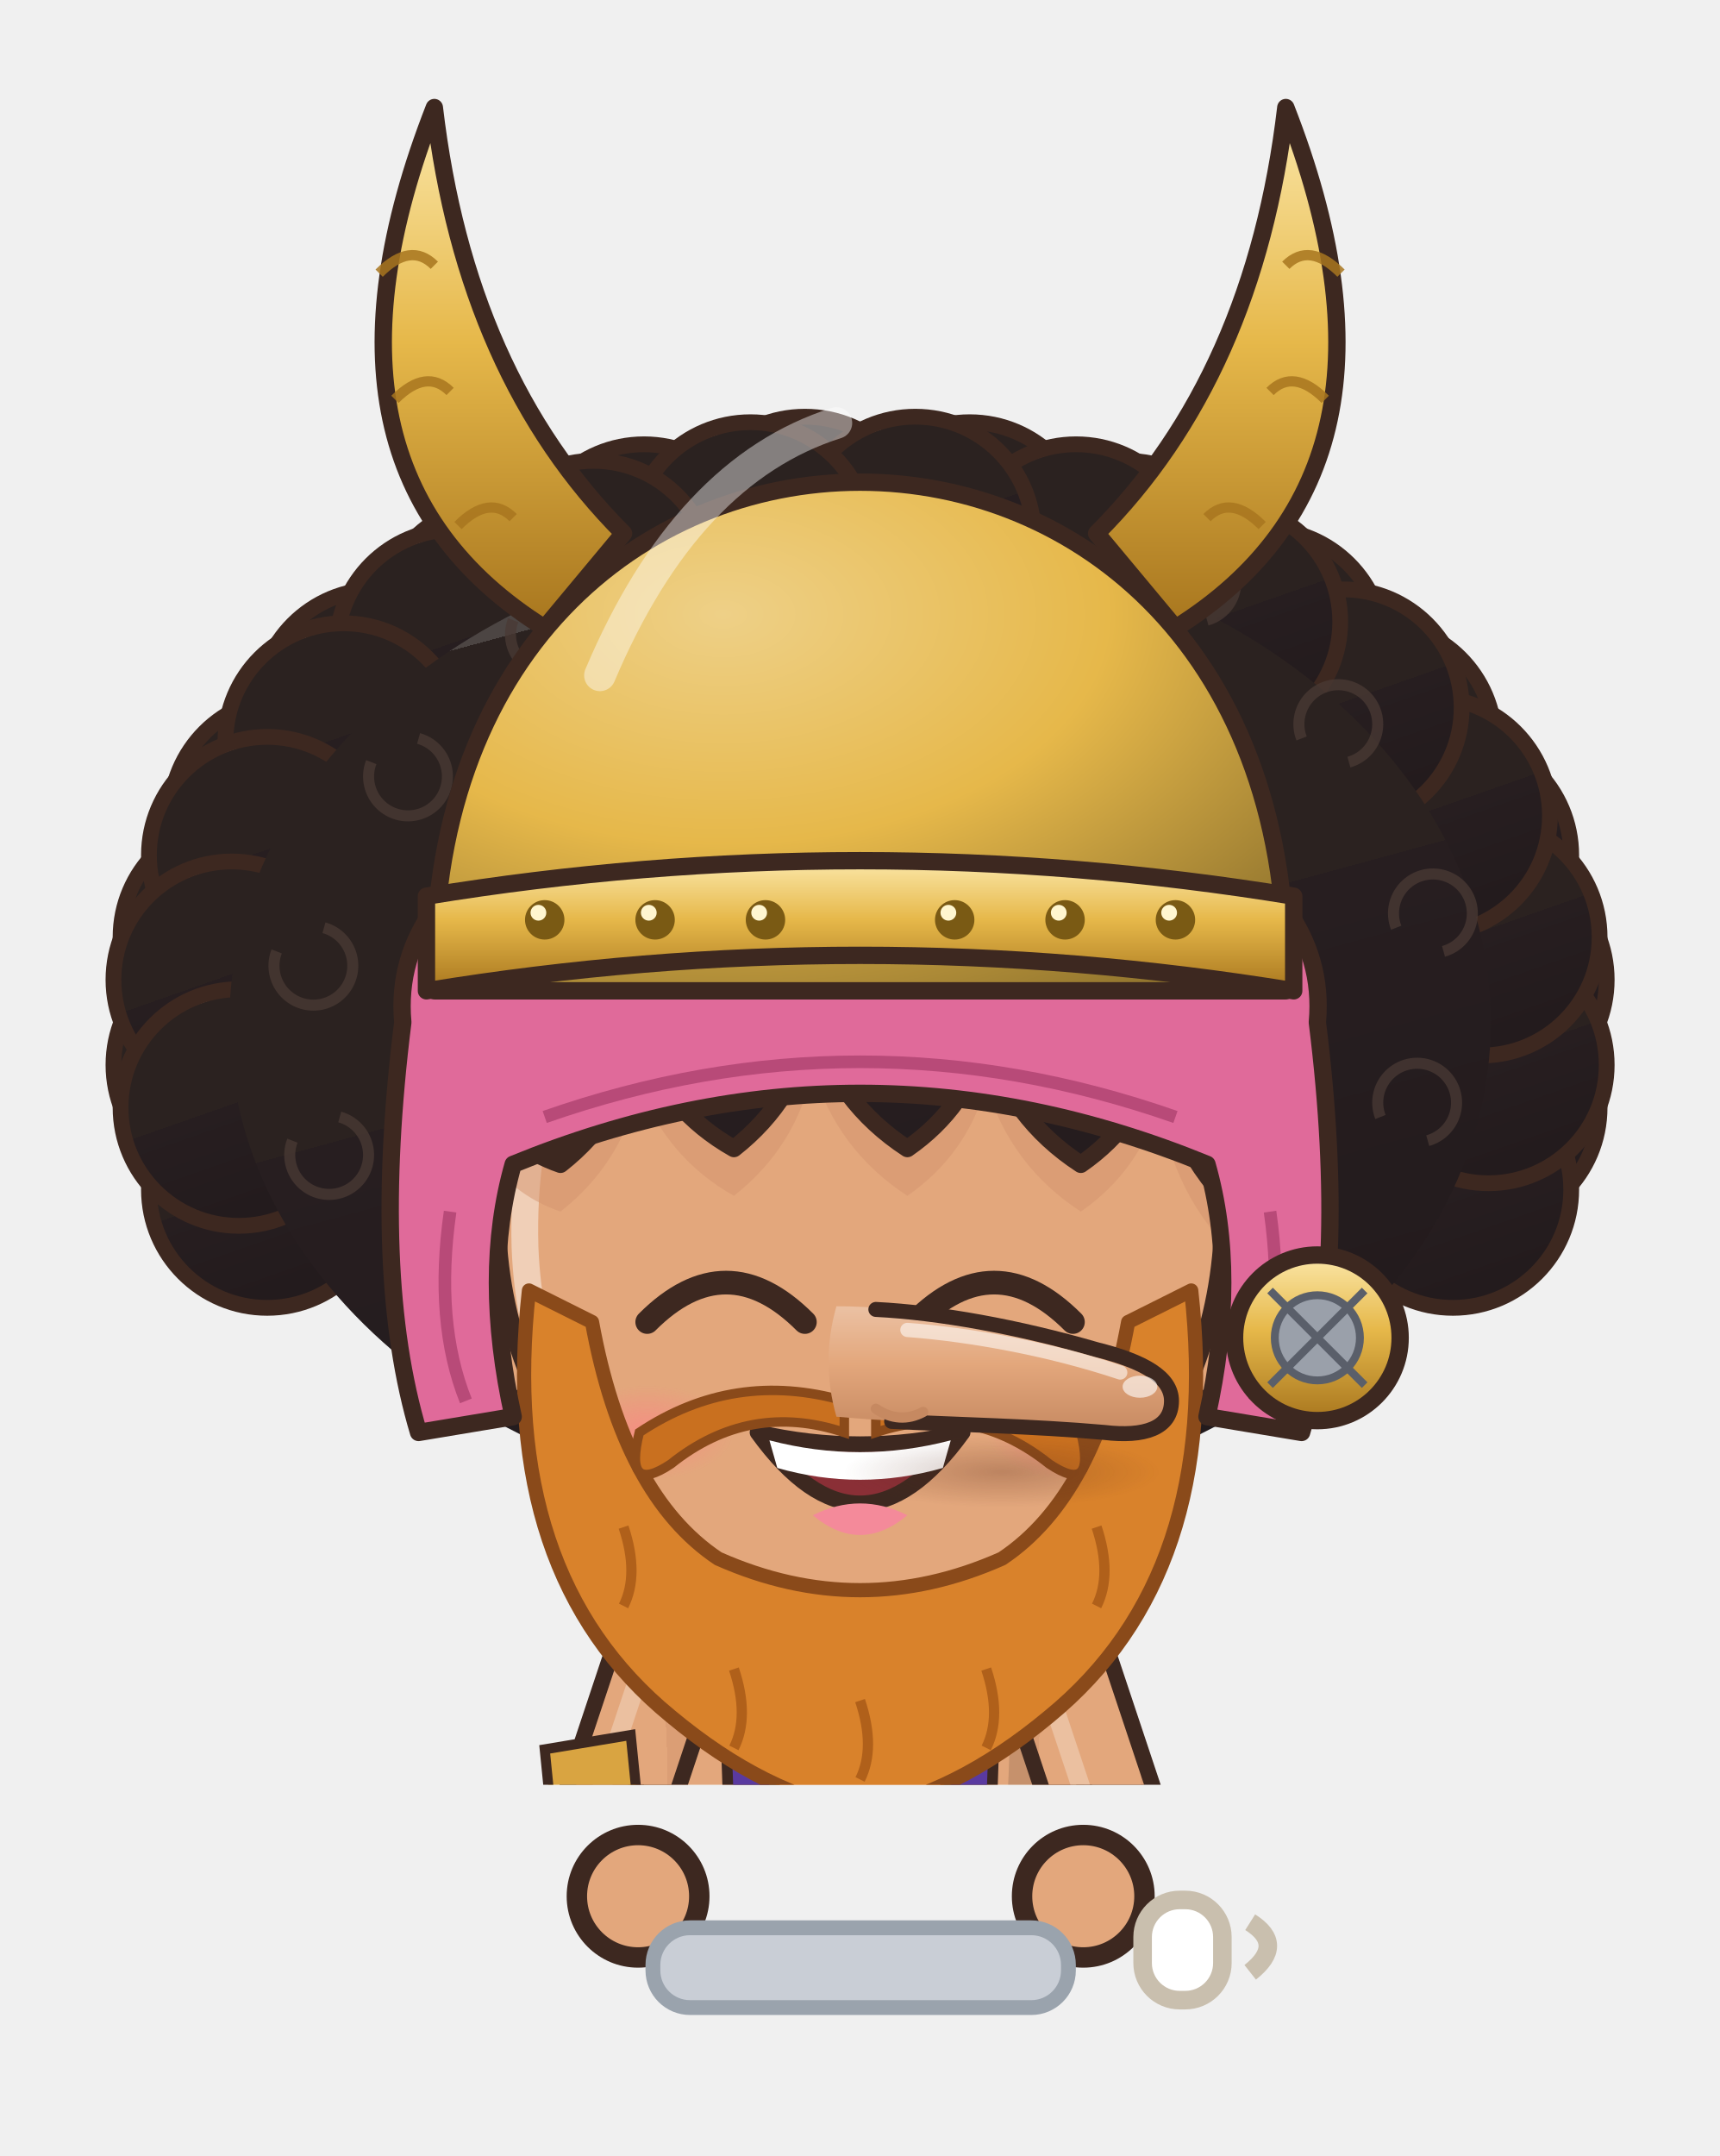
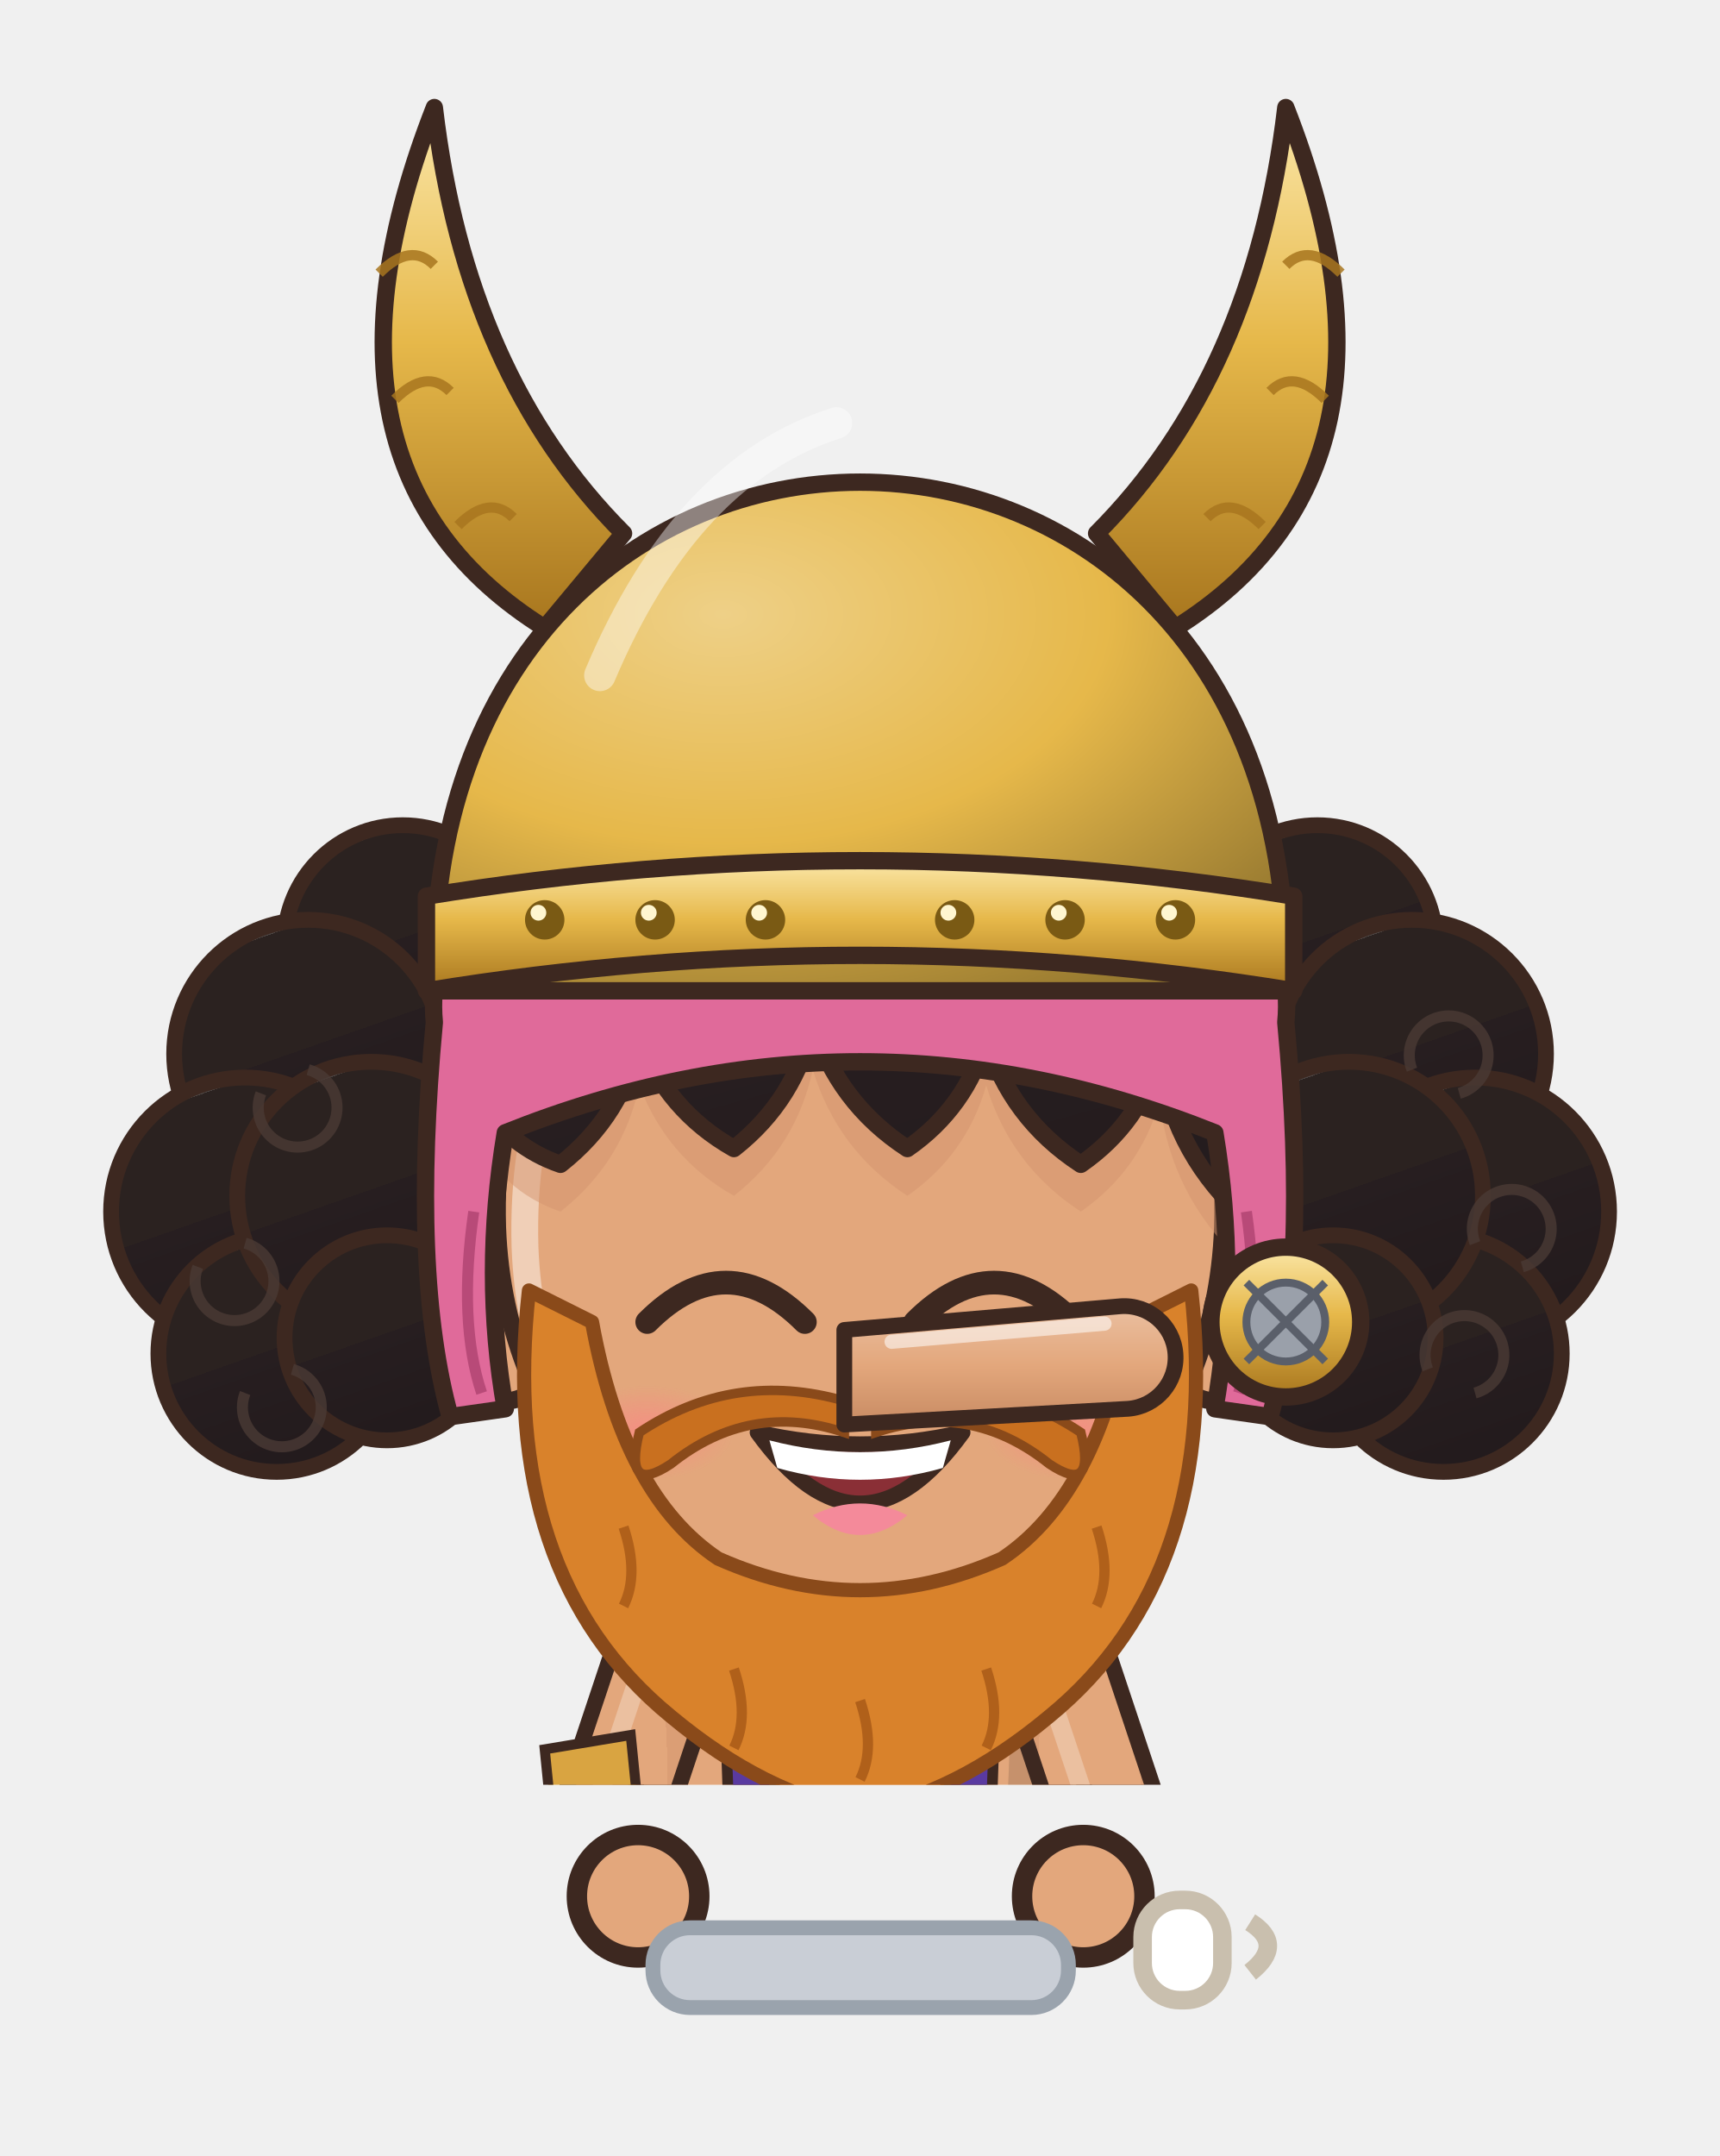
<svg xmlns="http://www.w3.org/2000/svg" viewBox="161.6 201.8 92.7 116.2" width="92.7" height="116.2">
  <svg x="161.6" y="201.8" viewBox="-120 -180 240 248.94" width="92.736" height="96.192">
    <defs>
      <linearGradient id="hair19" x1="0" y1="0" x2=".35" y2="1">
        <stop offset="0" stop-color="#4c4543" />
        <stop offset=".16" stop-color="#4c4543" />
        <stop offset=".16" stop-color="#2b2220" />
        <stop offset=".58" stop-color="#2b2220" />
        <stop offset=".58" stop-color="#271e20" />
        <stop offset="1" stop-color="#231b1d" />
      </linearGradient>
      <radialGradient id="skin19" cx=".4" cy=".32" r=".85">
        <stop offset="0" stop-color="#e3a77c" />
        <stop offset=".84" stop-color="#e3a77c" />
        <stop offset=".84" stop-color="#db9e75" />
        <stop offset="1" stop-color="#db9e75" />
      </radialGradient>
      <linearGradient id="cloth19" x1="0" y1="0" x2=".45" y2="1">
        <stop offset="0" stop-color="#e7b590" />
        <stop offset=".16" stop-color="#e7b590" />
        <stop offset=".16" stop-color="#e3a77c" />
        <stop offset=".6" stop-color="#e3a77c" />
        <stop offset=".6" stop-color="#be8b6b" />
        <stop offset="1" stop-color="#ae7f62" />
      </linearGradient>
      <linearGradient id="iris19" x1="0" y1="0" x2="0" y2="1">
        <stop offset="0" stop-color="#281a12" />
        <stop offset=".5" stop-color="#5a3a2a" />
        <stop offset="1" stop-color="#a49289" />
      </linearGradient>
      <linearGradient id="gold19" x1="0" y1="0" x2="1" y2="1">
        <stop offset="0" stop-color="#f6d27a" />
        <stop offset=".55" stop-color="#d9a63a" />
        <stop offset="1" stop-color="#a8761e" />
      </linearGradient>
      <linearGradient id="steel19" x1="0" y1="0" x2="1" y2="1">
        <stop offset="0" stop-color="#e4e8ee" />
        <stop offset=".5" stop-color="#9aa3ad" />
        <stop offset="1" stop-color="#5a606a" />
      </linearGradient>
      <linearGradient id="beard19" x1="0" y1="0" x2="0" y2="1">
        <stop offset="0" stop-color="#e6e6ea" />
        <stop offset="1" stop-color="#b8b8c2" />
      </linearGradient>
      <radialGradient id="hawkiris19" cx=".45" cy=".4" r=".7">
        <stop offset="0" stop-color="#ffe27a" />
        <stop offset=".6" stop-color="#e8a52a" />
        <stop offset="1" stop-color="#9a5a12" />
      </radialGradient>
      <linearGradient id="straw19" x1="0" y1="0" x2=".3" y2="1">
        <stop offset="0" stop-color="#ffe7aa" />
        <stop offset=".16" stop-color="#ffe7aa" />
        <stop offset=".16" stop-color="#ffe39a" />
        <stop offset=".58" stop-color="#ffe39a" />
        <stop offset=".58" stop-color="#e9b456" />
        <stop offset="1" stop-color="#d6a54f" />
      </linearGradient>
      <radialGradient id="blush19">
        <stop offset="0" stop-color="#ff7f86" stop-opacity=".9" />
        <stop offset="1" stop-color="#ff7f86" stop-opacity="0" />
      </radialGradient>
      <pattern id="stripe19" width="12" height="10" patternUnits="userSpaceOnUse">
        <rect width="6" height="10" fill="#e05a7a" />
        <rect x="6" width="6" height="10" fill="#5a3aa0" />
      </pattern>
      <clipPath id="face19">
        <path d="M -46,-4 C -47,-38 -25,-55 0,-55 C 25,-55 47,-38 46,-4 C 45,23 26,43 0,44 C -26,43 -45,23 -46,-4 Z" />
      </clipPath>
      <clipPath id="torso19">
        <path d="M -30,50 C -34,68 -28,94 -26,124 L 26,124 C 28,94 34,68 30,50 C 18,40 -18,40 -30,50 Z" />
      </clipPath>
    </defs>
    <ellipse cx="0" cy="208" rx="42" ry="7" fill="#000000" opacity=".16" />
    <g transform="translate(0,44.0) scale(1.100,1.100) translate(0,-44)">
-       <circle cx="-75.2" cy="-8.8" r="15" fill="url(#hair19)" stroke="#3d2820" stroke-width="2" stroke-linejoin="round" />
-       <circle cx="-79.7" cy="-24.6" r="15" fill="url(#hair19)" stroke="#3d2820" stroke-width="2" stroke-linejoin="round" />
-       <circle cx="-78.8" cy="-40.8" r="15" fill="url(#hair19)" stroke="#3d2820" stroke-width="2" stroke-linejoin="round" />
-       <circle cx="-72.5" cy="-56.2" r="15" fill="url(#hair19)" stroke="#3d2820" stroke-width="2" stroke-linejoin="round" />
-       <circle cx="-61.3" cy="-69.9" r="15" fill="url(#hair19)" stroke="#3d2820" stroke-width="2" stroke-linejoin="round" />
-       <circle cx="-45.9" cy="-80.8" r="15" fill="url(#hair19)" stroke="#3d2820" stroke-width="2" stroke-linejoin="round" />
-       <circle cx="-27.4" cy="-88.3" r="15" fill="url(#hair19)" stroke="#3d2820" stroke-width="2" stroke-linejoin="round" />
-       <circle cx="-7.0" cy="-91.8" r="15" fill="url(#hair19)" stroke="#3d2820" stroke-width="2" stroke-linejoin="round" />
-       <circle cx="13.9" cy="-91.1" r="15" fill="url(#hair19)" stroke="#3d2820" stroke-width="2" stroke-linejoin="round" />
-       <circle cx="33.8" cy="-86.2" r="15" fill="url(#hair19)" stroke="#3d2820" stroke-width="2" stroke-linejoin="round" />
-       <circle cx="51.4" cy="-77.5" r="15" fill="url(#hair19)" stroke="#3d2820" stroke-width="2" stroke-linejoin="round" />
-       <circle cx="65.5" cy="-65.6" r="15" fill="url(#hair19)" stroke="#3d2820" stroke-width="2" stroke-linejoin="round" />
-       <circle cx="75.2" cy="-51.2" r="15" fill="url(#hair19)" stroke="#3d2820" stroke-width="2" stroke-linejoin="round" />
-       <circle cx="79.7" cy="-35.4" r="15" fill="url(#hair19)" stroke="#3d2820" stroke-width="2" stroke-linejoin="round" />
-       <circle cx="78.8" cy="-19.2" r="15" fill="url(#hair19)" stroke="#3d2820" stroke-width="2" stroke-linejoin="round" />
-       <circle cx="75.2" cy="-8.8" r="15" fill="url(#hair19)" stroke="#3d2820" stroke-width="2" stroke-linejoin="round" />
-       <circle cx="79.7" cy="-24.6" r="15" fill="url(#hair19)" stroke="#3d2820" stroke-width="2" stroke-linejoin="round" />
-       <circle cx="78.8" cy="-40.8" r="15" fill="url(#hair19)" stroke="#3d2820" stroke-width="2" stroke-linejoin="round" />
-       <circle cx="72.5" cy="-56.2" r="15" fill="url(#hair19)" stroke="#3d2820" stroke-width="2" stroke-linejoin="round" />
-       <circle cx="61.3" cy="-69.9" r="15" fill="url(#hair19)" stroke="#3d2820" stroke-width="2" stroke-linejoin="round" />
-       <circle cx="45.9" cy="-80.8" r="15" fill="url(#hair19)" stroke="#3d2820" stroke-width="2" stroke-linejoin="round" />
-       <circle cx="27.4" cy="-88.3" r="15" fill="url(#hair19)" stroke="#3d2820" stroke-width="2" stroke-linejoin="round" />
-       <circle cx="7.0" cy="-91.8" r="15" fill="url(#hair19)" stroke="#3d2820" stroke-width="2" stroke-linejoin="round" />
-       <circle cx="-13.9" cy="-91.1" r="15" fill="url(#hair19)" stroke="#3d2820" stroke-width="2" stroke-linejoin="round" />
-       <circle cx="-33.8" cy="-86.2" r="15" fill="url(#hair19)" stroke="#3d2820" stroke-width="2" stroke-linejoin="round" />
-       <circle cx="-51.4" cy="-77.5" r="15" fill="url(#hair19)" stroke="#3d2820" stroke-width="2" stroke-linejoin="round" />
-       <circle cx="-65.5" cy="-65.6" r="15" fill="url(#hair19)" stroke="#3d2820" stroke-width="2" stroke-linejoin="round" />
-       <circle cx="-75.2" cy="-51.2" r="15" fill="url(#hair19)" stroke="#3d2820" stroke-width="2" stroke-linejoin="round" />
-       <circle cx="-79.7" cy="-35.4" r="15" fill="url(#hair19)" stroke="#3d2820" stroke-width="2" stroke-linejoin="round" />
-       <circle cx="-78.8" cy="-19.2" r="15" fill="url(#hair19)" stroke="#3d2820" stroke-width="2" stroke-linejoin="round" />
-       <ellipse cx="0" cy="-30" rx="80" ry="62" fill="url(#hair19)" />
-       <path d="M -56,-66 a 5,5 0 1 1 -6,3" stroke="#4a3a34" stroke-width="1.4" fill="none" opacity=".75" />
-       <path d="M -68,-42 a 5,5 0 1 1 -6,3" stroke="#4a3a34" stroke-width="1.4" fill="none" opacity=".75" />
-       <path d="M -66,-18 a 5,5 0 1 1 -6,3" stroke="#4a3a34" stroke-width="1.4" fill="none" opacity=".75" />
-       <path d="M -50,-2 a 5,5 0 1 1 -6,3" stroke="#4a3a34" stroke-width="1.4" fill="none" opacity=".75" />
-       <path d="M -38,-84 a 5,5 0 1 1 -6,3" stroke="#4a3a34" stroke-width="1.4" fill="none" opacity=".75" />
-       <path d="M 56,-66 a 5,5 0 1 1 6,3" stroke="#4a3a34" stroke-width="1.4" fill="none" opacity=".75" />
-       <path d="M 68,-42 a 5,5 0 1 1 6,3" stroke="#4a3a34" stroke-width="1.4" fill="none" opacity=".75" />
-       <path d="M 66,-18 a 5,5 0 1 1 6,3" stroke="#4a3a34" stroke-width="1.4" fill="none" opacity=".75" />
-       <path d="M 50,-2 a 5,5 0 1 1 6,3" stroke="#4a3a34" stroke-width="1.4" fill="none" opacity=".75" />
-       <path d="M 38,-84 a 5,5 0 1 1 6,3" stroke="#4a3a34" stroke-width="1.4" fill="none" opacity=".75" />
+       <circle cx="-58" cy="-40" r="15" fill="url(#hair19)" stroke="#3d2820" stroke-width="2" stroke-linejoin="round" />
+       <circle cx="-70" cy="-26" r="17" fill="url(#hair19)" stroke="#3d2820" stroke-width="2" stroke-linejoin="round" />
+       <circle cx="-78" cy="-6" r="17" fill="url(#hair19)" stroke="#3d2820" stroke-width="2" stroke-linejoin="round" />
+       <circle cx="-74" cy="12" r="15" fill="url(#hair19)" stroke="#3d2820" stroke-width="2" stroke-linejoin="round" />
+       <circle cx="-62" cy="-8" r="17" fill="url(#hair19)" stroke="#3d2820" stroke-width="2" stroke-linejoin="round" />
+       <circle cx="-60" cy="10" r="13" fill="url(#hair19)" stroke="#3d2820" stroke-width="2" stroke-linejoin="round" />
+       <path d="M -70,-24 a 5,5 0 1 1 -6,3" stroke="#4a3a34" stroke-width="1.4" fill="none" opacity=".8" />
+       <path d="M -78,-2 a 5,5 0 1 1 -6,3" stroke="#4a3a34" stroke-width="1.4" fill="none" opacity=".8" />
+       <path d="M -72,14 a 5,5 0 1 1 -6,3" stroke="#4a3a34" stroke-width="1.4" fill="none" opacity=".8" />
+       <circle cx="58" cy="-40" r="15" fill="url(#hair19)" stroke="#3d2820" stroke-width="2" stroke-linejoin="round" />
+       <circle cx="70" cy="-26" r="17" fill="url(#hair19)" stroke="#3d2820" stroke-width="2" stroke-linejoin="round" />
+       <circle cx="78" cy="-6" r="17" fill="url(#hair19)" stroke="#3d2820" stroke-width="2" stroke-linejoin="round" />
+       <circle cx="74" cy="12" r="15" fill="url(#hair19)" stroke="#3d2820" stroke-width="2" stroke-linejoin="round" />
+       <circle cx="62" cy="-8" r="17" fill="url(#hair19)" stroke="#3d2820" stroke-width="2" stroke-linejoin="round" />
+       <circle cx="60" cy="10" r="13" fill="url(#hair19)" stroke="#3d2820" stroke-width="2" stroke-linejoin="round" />
+       <path d="M 70,-24 a 5,5 0 1 1 6,3" stroke="#4a3a34" stroke-width="1.4" fill="none" opacity=".8" />
+       <path d="M 78,-2 a 5,5 0 1 1 6,3" stroke="#4a3a34" stroke-width="1.4" fill="none" opacity=".8" />
+       <path d="M 72,14 a 5,5 0 1 1 6,3" stroke="#4a3a34" stroke-width="1.4" fill="none" opacity=".8" />
    </g>
    <g transform="translate(0,205) scale(1,1) translate(0,-205)">
      <path d="M -24,118 Q -32,150 -25,176 L -1,176 Q 6,150 -2,118 Z" fill="url(#stripe19)" stroke="#3d2820" stroke-width="2.2" stroke-linejoin="round" />
      <path d="M -22,172 Q -24,186.0 -22,200 L -4,200 Q -2,186.0 -4,172 Z" fill="#8a5a3a" stroke="#3d2820" stroke-width="2.2" stroke-linejoin="round" />
      <path d="M -18,176 L -18,196" stroke="#ffffff" stroke-width="2" opacity=".18" />
      <path d="M -30.5,172.0 L -23.0,181.1 L -18.0,177.3 L -13.0,180.6 L -8.0,177.2 L -3.0,181.7 L 4.5,172.0 L -3.0,165.3 L -8.0,167.9 L -13.0,164.3 L -18.0,168.0 L -23.0,164.9 Z" fill="#c9a878" stroke="#887251" stroke-width="1.5" stroke-linejoin="round" />
      <path d="M -25.0,170.4 q 2.0,3.0 4.0,4.0" stroke="#887251" stroke-width="1.1" fill="none" opacity=".55" />
      <path d="M -23.0,174.7 l 4.0,0.0" stroke="#dbc6a7" stroke-width="1.6" stroke-linecap="round" opacity=".7" />
      <path d="M -10.0,170.2 q 2.0,3.0 4.0,4.0" stroke="#887251" stroke-width="1.1" fill="none" opacity=".55" />
      <ellipse cx="-13" cy="205" rx="14" ry="7" fill="#8a5a3a" stroke="#3d2820" stroke-width="2.2" stroke-linejoin="round" />
      <ellipse cx="-17" cy="202.5" rx="5" ry="2" fill="#ffffff" opacity=".3" />
      <path d="M 2,118 Q -6,150 1,176 L 25,176 Q 32,150 24,118 Z" fill="url(#stripe19)" stroke="#3d2820" stroke-width="2.2" stroke-linejoin="round" />
      <path d="M 4,172 Q 2,186.0 4,200 L 22,200 Q 24,186.0 22,172 Z" fill="#8a5a3a" stroke="#3d2820" stroke-width="2.2" stroke-linejoin="round" />
      <path d="M 8,176 L 8,196" stroke="#ffffff" stroke-width="2" opacity=".18" />
      <path d="M -4.5,172.0 L 3.0,179.9 L 8.0,177.0 L 13.0,180.4 L 18.0,177.1 L 23.0,181.0 L 30.5,172.0 L 23.0,165.3 L 18.0,167.7 L 13.0,165.2 L 8.0,167.4 L 3.0,164.7 Z" fill="#c9a878" stroke="#887251" stroke-width="1.5" stroke-linejoin="round" />
      <path d="M 1.0,169.5 q 2.0,3.0 4.0,4.0" stroke="#887251" stroke-width="1.1" fill="none" opacity=".55" />
      <path d="M 3.0,174.7 l 4.0,0.0" stroke="#dbc6a7" stroke-width="1.6" stroke-linecap="round" opacity=".7" />
      <path d="M 16.0,173.2 q 2.0,3.0 4.0,4.0" stroke="#887251" stroke-width="1.1" fill="none" opacity=".55" />
      <ellipse cx="13" cy="205" rx="14" ry="7" fill="#8a5a3a" stroke="#3d2820" stroke-width="2.2" stroke-linejoin="round" />
      <ellipse cx="9" cy="202.5" rx="5" ry="2" fill="#ffffff" opacity=".3" />
      <path d="M -30,50 C -34,68 -28,94 -26,124 L 26,124 C 28,94 34,68 30,50 C 18,40 -18,40 -30,50 Z" fill="url(#skin19)" stroke="#3d2820" stroke-width="2.2" stroke-linejoin="round" />
      <path d="M -8,72 Q -6,82 -8,92 M 8,72 Q 6,82 8,92" stroke="#b18060" stroke-width="1.6" fill="none" />
      <g clip-path="url(#torso19)">
        <path d="M -30,50 C -34,68 -28,94 -26,124 L 26,124 C 28,94 34,68 30,50 C 18,40 -18,40 -30,50 Z" transform="translate(4,3)" fill="none" stroke="#ffffff" stroke-width="5" opacity=".3" />
        <path d="M -30,50 C -34,68 -28,94 -26,124 L 26,124 C 28,94 34,68 30,50 C 18,40 -18,40 -30,50 Z" transform="translate(-6,-2)" fill="none" stroke="#000000" stroke-width="9" opacity=".13" />
      </g>
      <path d="M -22,60 Q -12,70 -2,64 M 2,64 Q 12,70 22,60" stroke="#b18060" stroke-width="1.6" fill="none" stroke-linecap="round" />
      <path d="M 0,70 L 0,98 M -8,78 Q -4,80 -1,78 M 1,78 Q 4,80 8,78 M -8,88 Q -4,90 -1,88 M 1,88 Q 4,90 8,88" stroke="#b18060" stroke-width="1.2" fill="none" opacity=".75" />
      <path d="M -16,46 L -14,104" stroke="#3d2820" stroke-width="8" />
      <path d="M -16,46 L -14,104" stroke="#5a3aa0" stroke-width="5" />
      <path d="M 16,46 L 14,104" stroke="#3d2820" stroke-width="8" />
      <path d="M 16,46 L 14,104" stroke="#5a3aa0" stroke-width="5" />
      <rect x="-29" y="103" width="58" height="10" fill="#1f1d26" stroke="#3d2820" stroke-width="1.8" />
      <rect x="-6" y="102" width="12" height="12" rx="1.5" fill="none" stroke="#e6c25a" stroke-width="2.4" />
      <path d="M 20,104 L 36,116" stroke="#8a8f9a" stroke-width="2.4" />
      <ellipse cx="38" cy="126" rx="11" ry="12" fill="#d0402c" stroke="#3d2820" stroke-width="1.8" stroke-linejoin="round" />
      <path d="M 30,120 Q 38,116 46,120" stroke="#8a2a1a" stroke-width="1.6" fill="none" />
      <path d="M -28,54 L -38,84 L -31,102" stroke="#3d2820" stroke-width="17" fill="none" stroke-linecap="round" stroke-linejoin="round" />
      <path d="M -28,54 L -38,84 L -31,102" stroke="url(#skin19)" stroke-width="12.6" fill="none" stroke-linecap="round" stroke-linejoin="round" />
      <path d="M -28,54 L -38,84 L -31,102" transform="translate(-2.6,-1)" stroke="#ffffff" stroke-width="2.6" fill="none" stroke-linecap="round" stroke-linejoin="round" opacity=".28" />
      <path d="M 28,54 L 38,84 L 31,102" stroke="#3d2820" stroke-width="17" fill="none" stroke-linecap="round" stroke-linejoin="round" />
      <path d="M 28,54 L 38,84 L 31,102" stroke="url(#skin19)" stroke-width="12.6" fill="none" stroke-linecap="round" stroke-linejoin="round" />
      <path d="M 28,54 L 38,84 L 31,102" transform="translate(-2.6,-1)" stroke="#ffffff" stroke-width="2.6" fill="none" stroke-linecap="round" stroke-linejoin="round" opacity=".28" />
      <circle cx="-31" cy="102" r="8.5" fill="url(#skin19)" stroke="#3d2820" stroke-width="2.2" />
      <circle cx="31" cy="102" r="8.5" fill="url(#skin19)" stroke="#3d2820" stroke-width="2.2" />
      <path d="M -44,64 L -32,62 L -31,72 L -43,74 Z" fill="#d9a441" stroke="#3d2820" stroke-width="1.4" />
      <path d="M -10,34 L 10,34 L 9,46 Q 0,50 -9,46 Z" fill="#db9e75" />
    </g>
    <g transform="translate(0,44.0) scale(1.100,1.100) translate(0,-44)">
      <ellipse cx="-45" cy="8" rx="7" ry="10" fill="url(#skin19)" stroke="#3d2820" stroke-width="2.2" stroke-linejoin="round" />
      <ellipse cx="45" cy="8" rx="7" ry="10" fill="url(#skin19)" stroke="#3d2820" stroke-width="2.2" stroke-linejoin="round" />
      <path d="M -46,-4 C -47,-38 -25,-55 0,-55 C 25,-55 47,-38 46,-4 C 45,23 26,43 0,44 C -26,43 -45,23 -46,-4 Z" fill="url(#skin19)" stroke="#3d2820" stroke-width="2.2" stroke-linejoin="round" />
      <g clip-path="url(#face19)">
        <path d="M -46,-4 C -47,-38 -25,-55 0,-55 C 25,-55 47,-38 46,-4 C 45,23 26,43 0,44 C -26,43 -45,23 -46,-4 Z" transform="translate(3.5,2.5)" fill="none" stroke="#ffffff" stroke-width="3.4" opacity=".45" />
      </g>
      <g clip-path="url(#face19)">
        <path d="M -53,14 C -60,-46 -28,-72 0,-72 C 28,-72 60,-46 53,14 L 48,-6 Q 39.4,-14.2 38,-26 Q 35.5,-17.2 28,-12 Q 19.1,-17.8 16,-28 Q 13.5,-19.2 6,-14 Q -2.9,-19.8 -6,-30 Q -8.1,-20.2 -16,-14 Q -24.5,-18.8 -28,-28 Q -30.1,-18.2 -38,-12 Q -44.4,-14.2 -48,-20 Q -44.4,-2.1 -53,14 Z" transform="translate(0,6)" fill="#d3946e" opacity=".5" />
      </g>
      <path d="M -27,8 Q -17,-2 -7,8" stroke="#3d2820" stroke-width="3" fill="none" stroke-linecap="round" />
      <path d="M 7,8 Q 17,-2 27,8" stroke="#3d2820" stroke-width="3" fill="none" stroke-linecap="round" />
      <path d="M -13,22 Q 0,40 13,22 Q 0,25 -13,22 Z" fill="#8a2f36" stroke="#3d2820" stroke-width="2" stroke-linejoin="round" />
      <path d="M -11.5,23 Q 0,26 11.5,23 L 10.5,26.5 Q 0,29.5 -10.5,26.5 Z" fill="#ffffff" />
      <path d="M -6,32.5 Q 0,37.5 6,32.5 Q 0,29.5 -6,32.5 Z" fill="#f48a9a" />
      <ellipse cx="-27" cy="22" rx="11" ry="6" fill="url(#blush19)" opacity="0.70" />
      <ellipse cx="27" cy="22" rx="11" ry="6" fill="url(#blush19)" opacity="0.70" />
      <path d="M -42,4 Q -46,40 -24,58 Q -12,68 0,70 Q 12,68 24,58 Q 46,40 42,4 L 34,8 Q 30,30 18,38 Q 0,46 -18,38 Q -30,30 -34,8 Z" fill="#d9822b" stroke="#8a4a1a" stroke-width="1.8" stroke-linejoin="round" />
      <path d="M -2,22 Q -14,18 -24,26 Q -30,30 -28,22 Q -16,14 -2,18 Z M 2,22 Q 14,18 24,26 Q 30,30 28,22 Q 16,14 2,18 Z" fill="#c9701f" stroke="#8a4a1a" stroke-width="1.2" />
      <path d="M -30,34 q 2,6 0,10" stroke="#b0601a" stroke-width="1.3" fill="none" />
      <path d="M -16,52 q 2,6 0,10" stroke="#b0601a" stroke-width="1.3" fill="none" />
      <path d="M 0,56 q 2,6 0,10" stroke="#b0601a" stroke-width="1.3" fill="none" />
      <path d="M 16,52 q 2,6 0,10" stroke="#b0601a" stroke-width="1.3" fill="none" />
      <path d="M 30,34 q 2,6 0,10" stroke="#b0601a" stroke-width="1.3" fill="none" />
      <defs>
        <linearGradient id="ns19" x1="0" y1="0" x2="0" y2="1">
-           <stop offset="0" stop-color="#ebc1a3" />
-           <stop offset=".45" stop-color="#e3a77c" />
-           <stop offset="1" stop-color="#c68961" />
-         </linearGradient>
-         <radialGradient id="nb19" cx=".5" cy=".5" r=".5">
-           <stop offset="0" stop-color="#5a2a1a" stop-opacity=".28" />
-           <stop offset="1" stop-color="#5a2a1a" stop-opacity="0" />
-         </radialGradient>
+           <stop offset="0" stop-color="#eabfa0" />
+           <stop offset=".5" stop-color="#e3a77c" />
+           <stop offset="1" stop-color="#c88b63" />
+         </linearGradient>
      </defs>
-       <ellipse cx="18" cy="27" rx="20" ry="4.5" fill="url(#nb19)" />
-       <path d="M -3,6 C 6,6 18,8 30,11.5 C 36,13 39.5,15 39.5,18 C 39.5,21.5 36,22.6 31,22 C 20,21 8,21 -3,20 Q -5,13 -3,6 Z" fill="url(#ns19)" />
-       <path d="M 2,6.4 C 10,6.8 20,8.6 30,11.5 C 36,13 39.5,15 39.5,18 C 39.5,21.5 36,22.6 31,22 C 22,21.2 12,21 4,20.6" stroke="#3d2820" stroke-width="1.9" fill="none" stroke-linecap="round" stroke-linejoin="round" />
-       <path d="M 6,9 C 14,9.6 24,11.4 33,14.4" stroke="#ffffff" stroke-width="1.8" fill="none" stroke-linecap="round" opacity=".55" />
-       <ellipse cx="35.5" cy="16.2" rx="2.2" ry="1.4" fill="#ffffff" opacity=".6" />
-       <path d="M 2,19 q 3,2 6,0.4" stroke="#c68961" stroke-width="1.3" fill="none" stroke-linecap="round" />
+       <path d="M -2,9 L 33,6 A 6.5,6.5 0 0 1 34,19 L -2,21 Z" fill="url(#ns19)" stroke="#3d2820" stroke-width="2" stroke-linejoin="round" />
+       <path d="M -2,9.6 L -2,20.4" stroke="url(#ns19)" stroke-width="3" />
+       <path d="M 4,10.5 L 31,8.2" stroke="#ffffff" stroke-width="1.8" stroke-linecap="round" opacity=".55" />
      <path d="M -53,14 C -60,-46 -28,-72 0,-72 C 28,-72 60,-46 53,14 L 48,-6 Q 39.4,-14.2 38,-26 Q 35.5,-17.2 28,-12 Q 19.1,-17.8 16,-28 Q 13.5,-19.2 6,-14 Q -2.9,-19.8 -6,-30 Q -8.1,-20.2 -16,-14 Q -24.5,-18.8 -28,-28 Q -30.1,-18.2 -38,-12 Q -44.4,-14.2 -48,-20 Q -44.4,-2.1 -53,14 Z" fill="url(#hair19)" stroke="#3d2820" stroke-width="2.2" stroke-linejoin="round" />
      <defs>
        <linearGradient id="hg19" x1="0" y1="0" x2="0" y2="1">
          <stop offset="0" stop-color="#fbe7a8" />
          <stop offset=".45" stop-color="#e6b84a" />
          <stop offset="1" stop-color="#a8761e" />
        </linearGradient>
        <linearGradient id="hh19" x1="0" y1="1" x2="1" y2="0">
          <stop offset="0" stop-color="#bdb6a4" />
          <stop offset=".55" stop-color="#f2eee4" />
          <stop offset="1" stop-color="#ffffff" />
        </linearGradient>
        <linearGradient id="hk19" x1="0" y1="1" x2="1" y2="0">
          <stop offset="0" stop-color="#2a2e38" />
          <stop offset=".6" stop-color="#4a4f5c" />
          <stop offset="1" stop-color="#6a707e" />
        </linearGradient>
      </defs>
-       <path d="M -58,-30 C -62,-74 62,-74 58,-30 Q 62,2 56,22 L 44,20 Q 48,2 44,-12 Q 0,-30 -44,-12 Q -48,2 -44,20 L -56,22 Q -62,2 -58,-30 Z" fill="#e06a9a" stroke="#3d2820" stroke-width="2.2" stroke-linejoin="round" />
-       <path d="M -52,-6 Q -54,8 -50,18 M 52,-6 Q 54,8 50,18 M -40,-18 Q 0,-32 40,-18" stroke="#b84a78" stroke-width="1.6" fill="none" />
-       <circle cx="58" cy="10" r="10.5" fill="url(#hg19)" stroke="#3d2820" stroke-width="2.2" stroke-linejoin="round" />
-       <circle cx="58" cy="10" r="5.4" fill="#9aa0aa" stroke="#5a5f6a" stroke-width="1" />
-       <path d="M 52,4 L 64,16 M 64,4 L 52,16" stroke="#5a5f6a" stroke-width="1" />
+       <path d="M -54,-30 C -58,-72 58,-72 54,-30 Q 57,2 52,20 L 45,19 Q 48,2 45,-16 Q 0,-34 -45,-16 Q -48,2 -45,19 L -52,20 Q -57,2 -54,-30 Z" fill="#e06a9a" stroke="#3d2820" stroke-width="2.2" stroke-linejoin="round" />
+       <path d="M -49,-6 Q -51,8 -48,17 M 49,-6 Q 51,8 48,17" stroke="#b84a78" stroke-width="1.4" fill="none" />
+       <circle cx="54" cy="8" r="9.5" fill="url(#hg19)" stroke="#3d2820" stroke-width="2.2" stroke-linejoin="round" />
+       <circle cx="54" cy="8" r="5" fill="#9aa0aa" stroke="#5a5f6a" stroke-width="1" />
+       <path d="M 49,3 L 59,13 M 59,3 L 49,13" stroke="#5a5f6a" stroke-width="1" />
      <path d="M -40,-80 Q -72,-100 -54,-146 Q -50,-112 -30,-92 Z" fill="url(#hg19)" stroke="#3d2820" stroke-width="2.2" stroke-linejoin="round" />
      <path d="M -44,-94 q -3,-3 -7,1" stroke="#a8761e" stroke-width="1.3" fill="none" opacity=".85" />
      <path d="M -52,-110 q -3,-3 -7,1" stroke="#a8761e" stroke-width="1.3" fill="none" opacity=".85" />
      <path d="M -54,-126 q -3,-3 -7,1" stroke="#a8761e" stroke-width="1.3" fill="none" opacity=".85" />
      <path d="M 40,-80 Q 72,-100 54,-146 Q 50,-112 30,-92 Z" fill="url(#hg19)" stroke="#3d2820" stroke-width="2.2" stroke-linejoin="round" />
      <path d="M 44,-94 q 3,-3 7,1" stroke="#a8761e" stroke-width="1.3" fill="none" opacity=".85" />
      <path d="M 52,-110 q 3,-3 7,1" stroke="#a8761e" stroke-width="1.3" fill="none" opacity=".85" />
      <path d="M 54,-126 q 3,-3 7,1" stroke="#a8761e" stroke-width="1.3" fill="none" opacity=".85" />
      <defs>
        <radialGradient id="hd19" cx=".34" cy=".26" r=".9">
          <stop offset="0" stop-color="#eed087" />
          <stop offset=".5" stop-color="#e6b84a" />
          <stop offset="1" stop-color="#8e722d" />
        </radialGradient>
      </defs>
      <path d="M -54,-34 C -56,-120 56,-120 54,-34 Z" fill="url(#hd19)" stroke="#3d2820" stroke-width="2.2" stroke-linejoin="round" />
      <path d="M -33,-74 Q -22,-100 -3,-106" stroke="#ffffff" stroke-width="4" fill="none" stroke-linecap="round" opacity=".42" />
      <path d="M -55,-46 Q 0,-55 55,-46 L 55,-34 Q 0,-43 -55,-34 Z" fill="url(#hg19)" stroke="#3d2820" stroke-width="2.2" stroke-linejoin="round" />
      <circle cx="-40" cy="-43.0" r="2.5" fill="#7a5a14" />
      <circle cx="-40.8" cy="-43.9" r="1" fill="#fff6d0" />
      <circle cx="-26" cy="-43.0" r="2.5" fill="#7a5a14" />
      <circle cx="-26.8" cy="-43.9" r="1" fill="#fff6d0" />
      <circle cx="-12" cy="-43.0" r="2.5" fill="#7a5a14" />
      <circle cx="-12.8" cy="-43.9" r="1" fill="#fff6d0" />
      <circle cx="12" cy="-43.0" r="2.5" fill="#7a5a14" />
      <circle cx="11.2" cy="-43.9" r="1" fill="#fff6d0" />
      <circle cx="26" cy="-43.0" r="2.5" fill="#7a5a14" />
      <circle cx="25.2" cy="-43.9" r="1" fill="#fff6d0" />
      <circle cx="40" cy="-43.0" r="2.5" fill="#7a5a14" />
      <circle cx="39.2" cy="-43.9" r="1" fill="#fff6d0" />
    </g>
    <g transform="translate(0,205) scale(1,1) translate(0,-205)" />
  </svg>
  <circle cx="196.0" cy="304.0" r="3.3" fill="#e3a77c" stroke="#3d2820" stroke-width="1.1" />
  <circle cx="220.0" cy="304.0" r="3.3" fill="#e3a77c" stroke="#3d2820" stroke-width="1.1" />
  <rect x="196.8" y="305.7" width="22.4" height="4.3" rx="2" fill="#c9ced6" stroke="#9aa3ad" stroke-width=".8" />
  <rect x="223.2" y="304.2" width="4.3" height="5.4" rx="2" fill="#ffffff" stroke="#c9bfae" />
  <path d="M 229.0,305.4 q 1.9,1.2 0,2.7" stroke="#c9bfae" fill="none" />
</svg>
